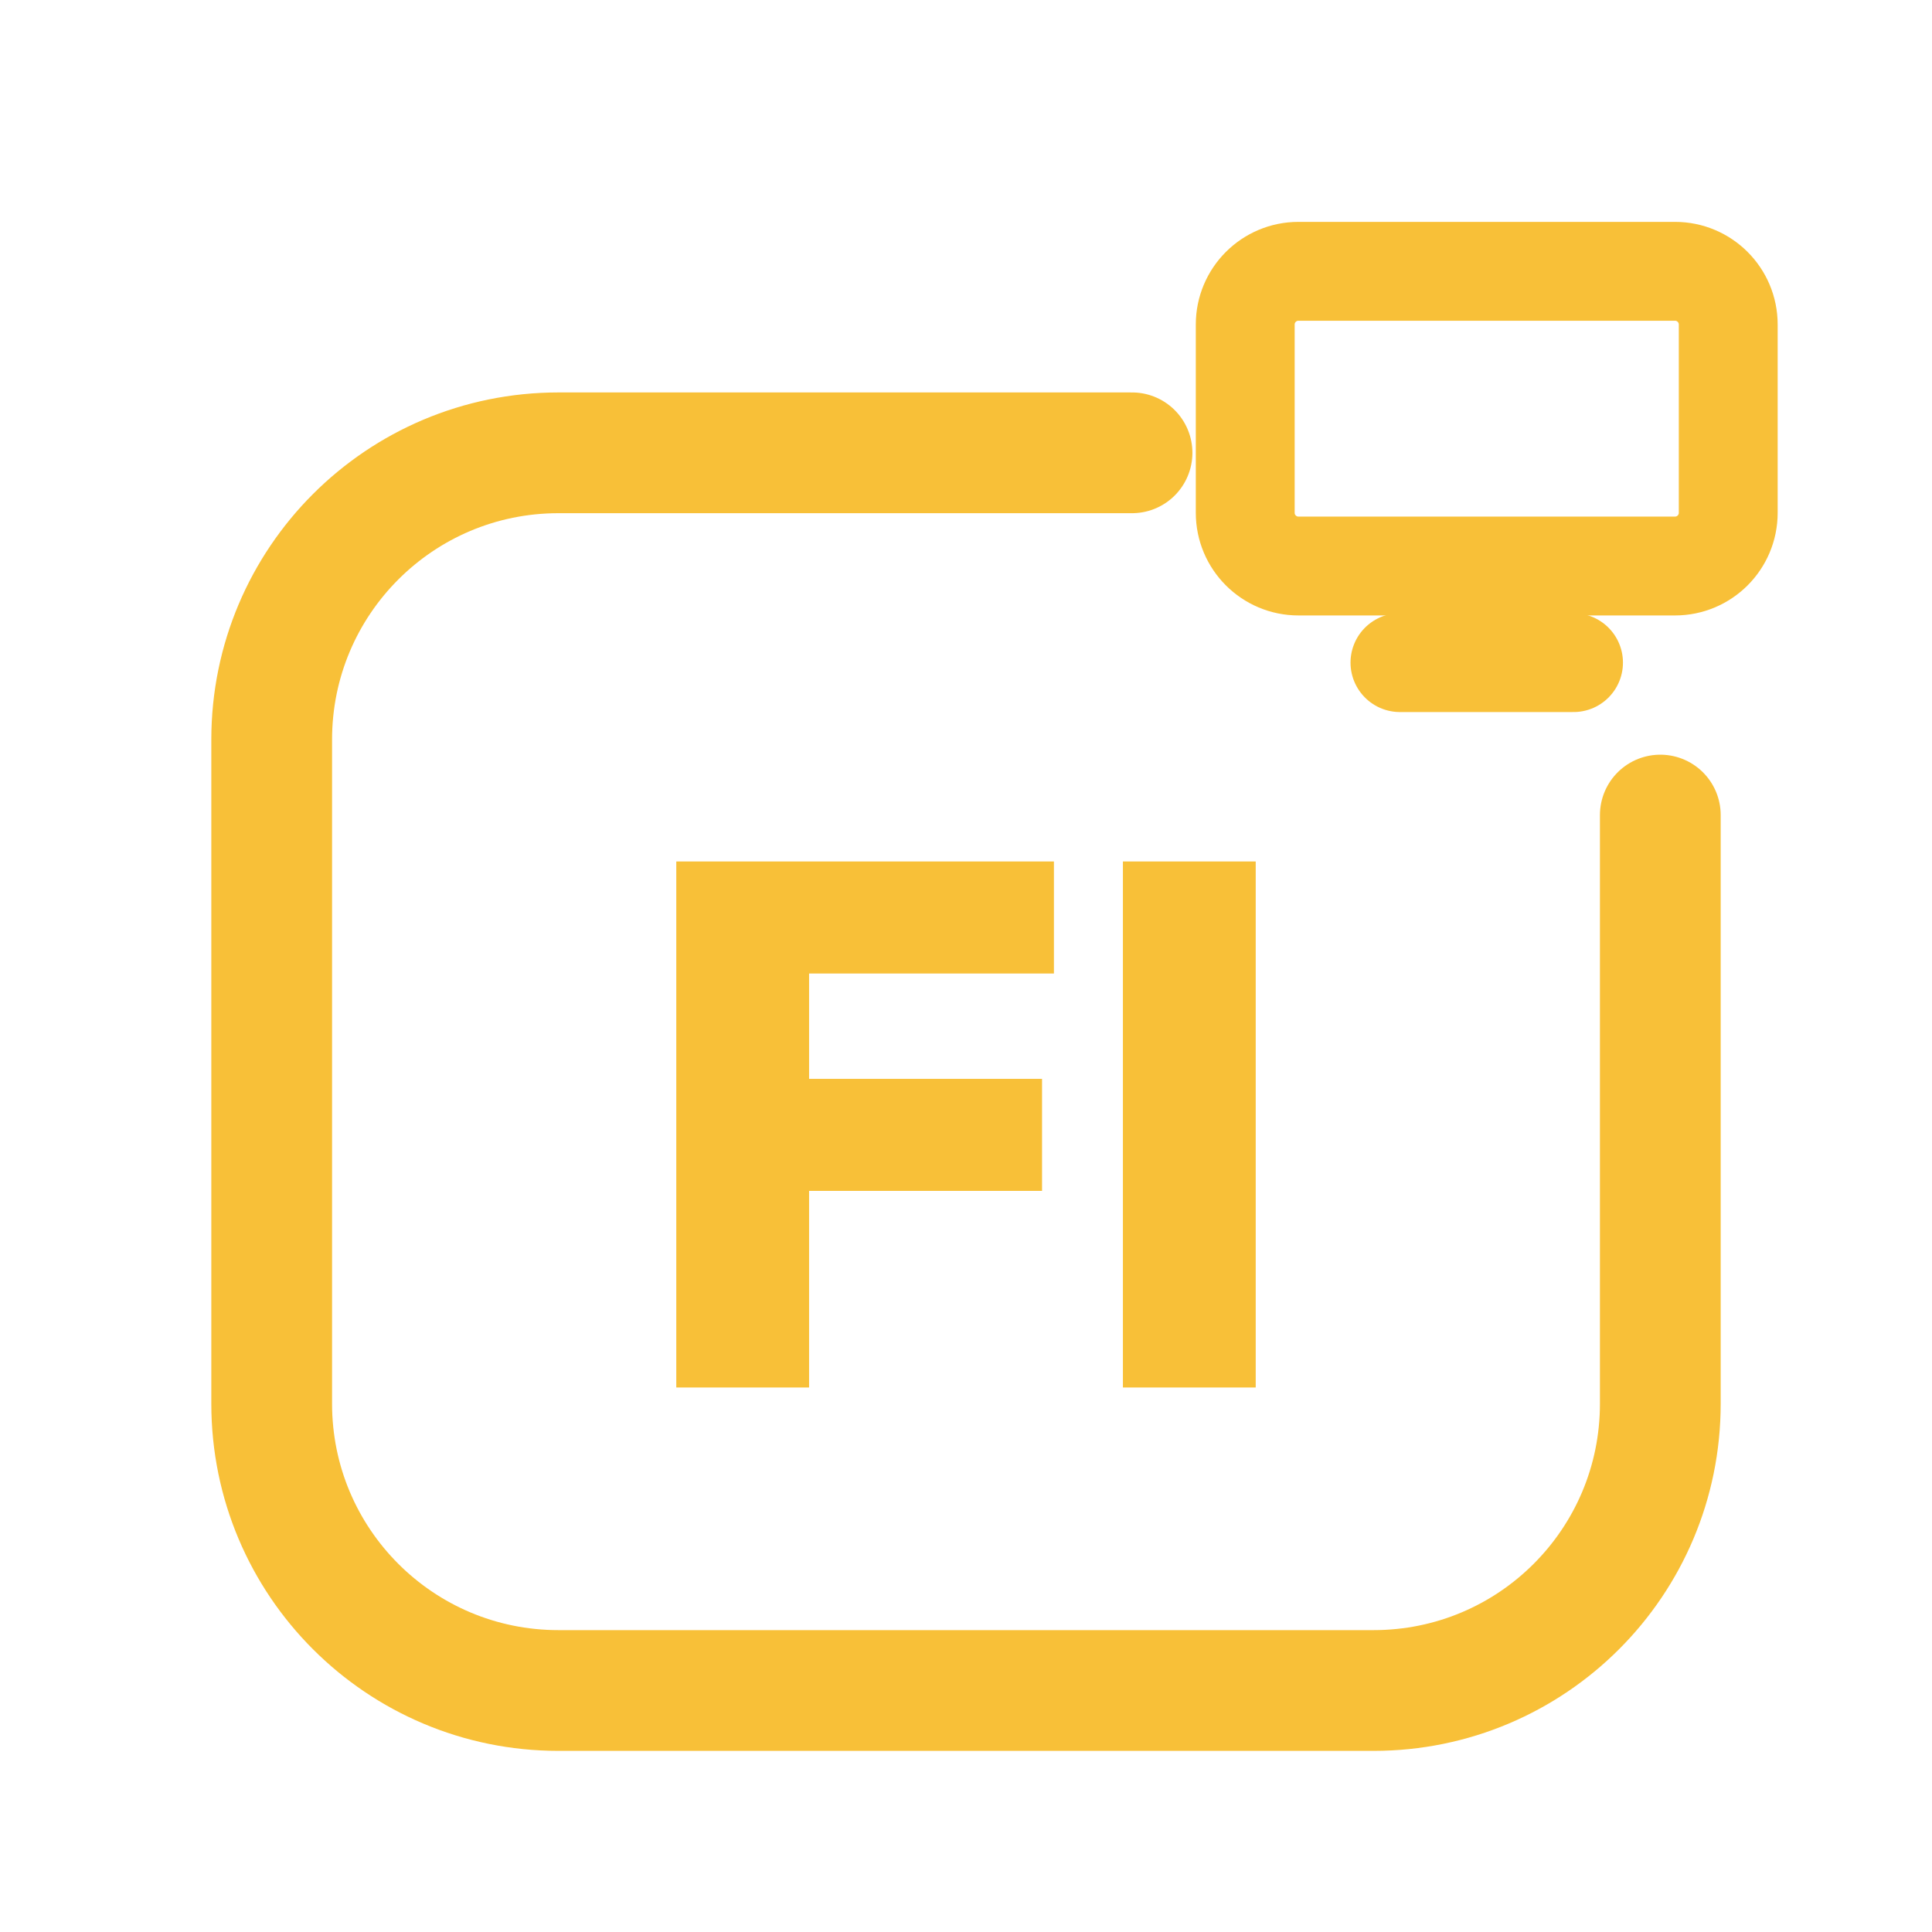
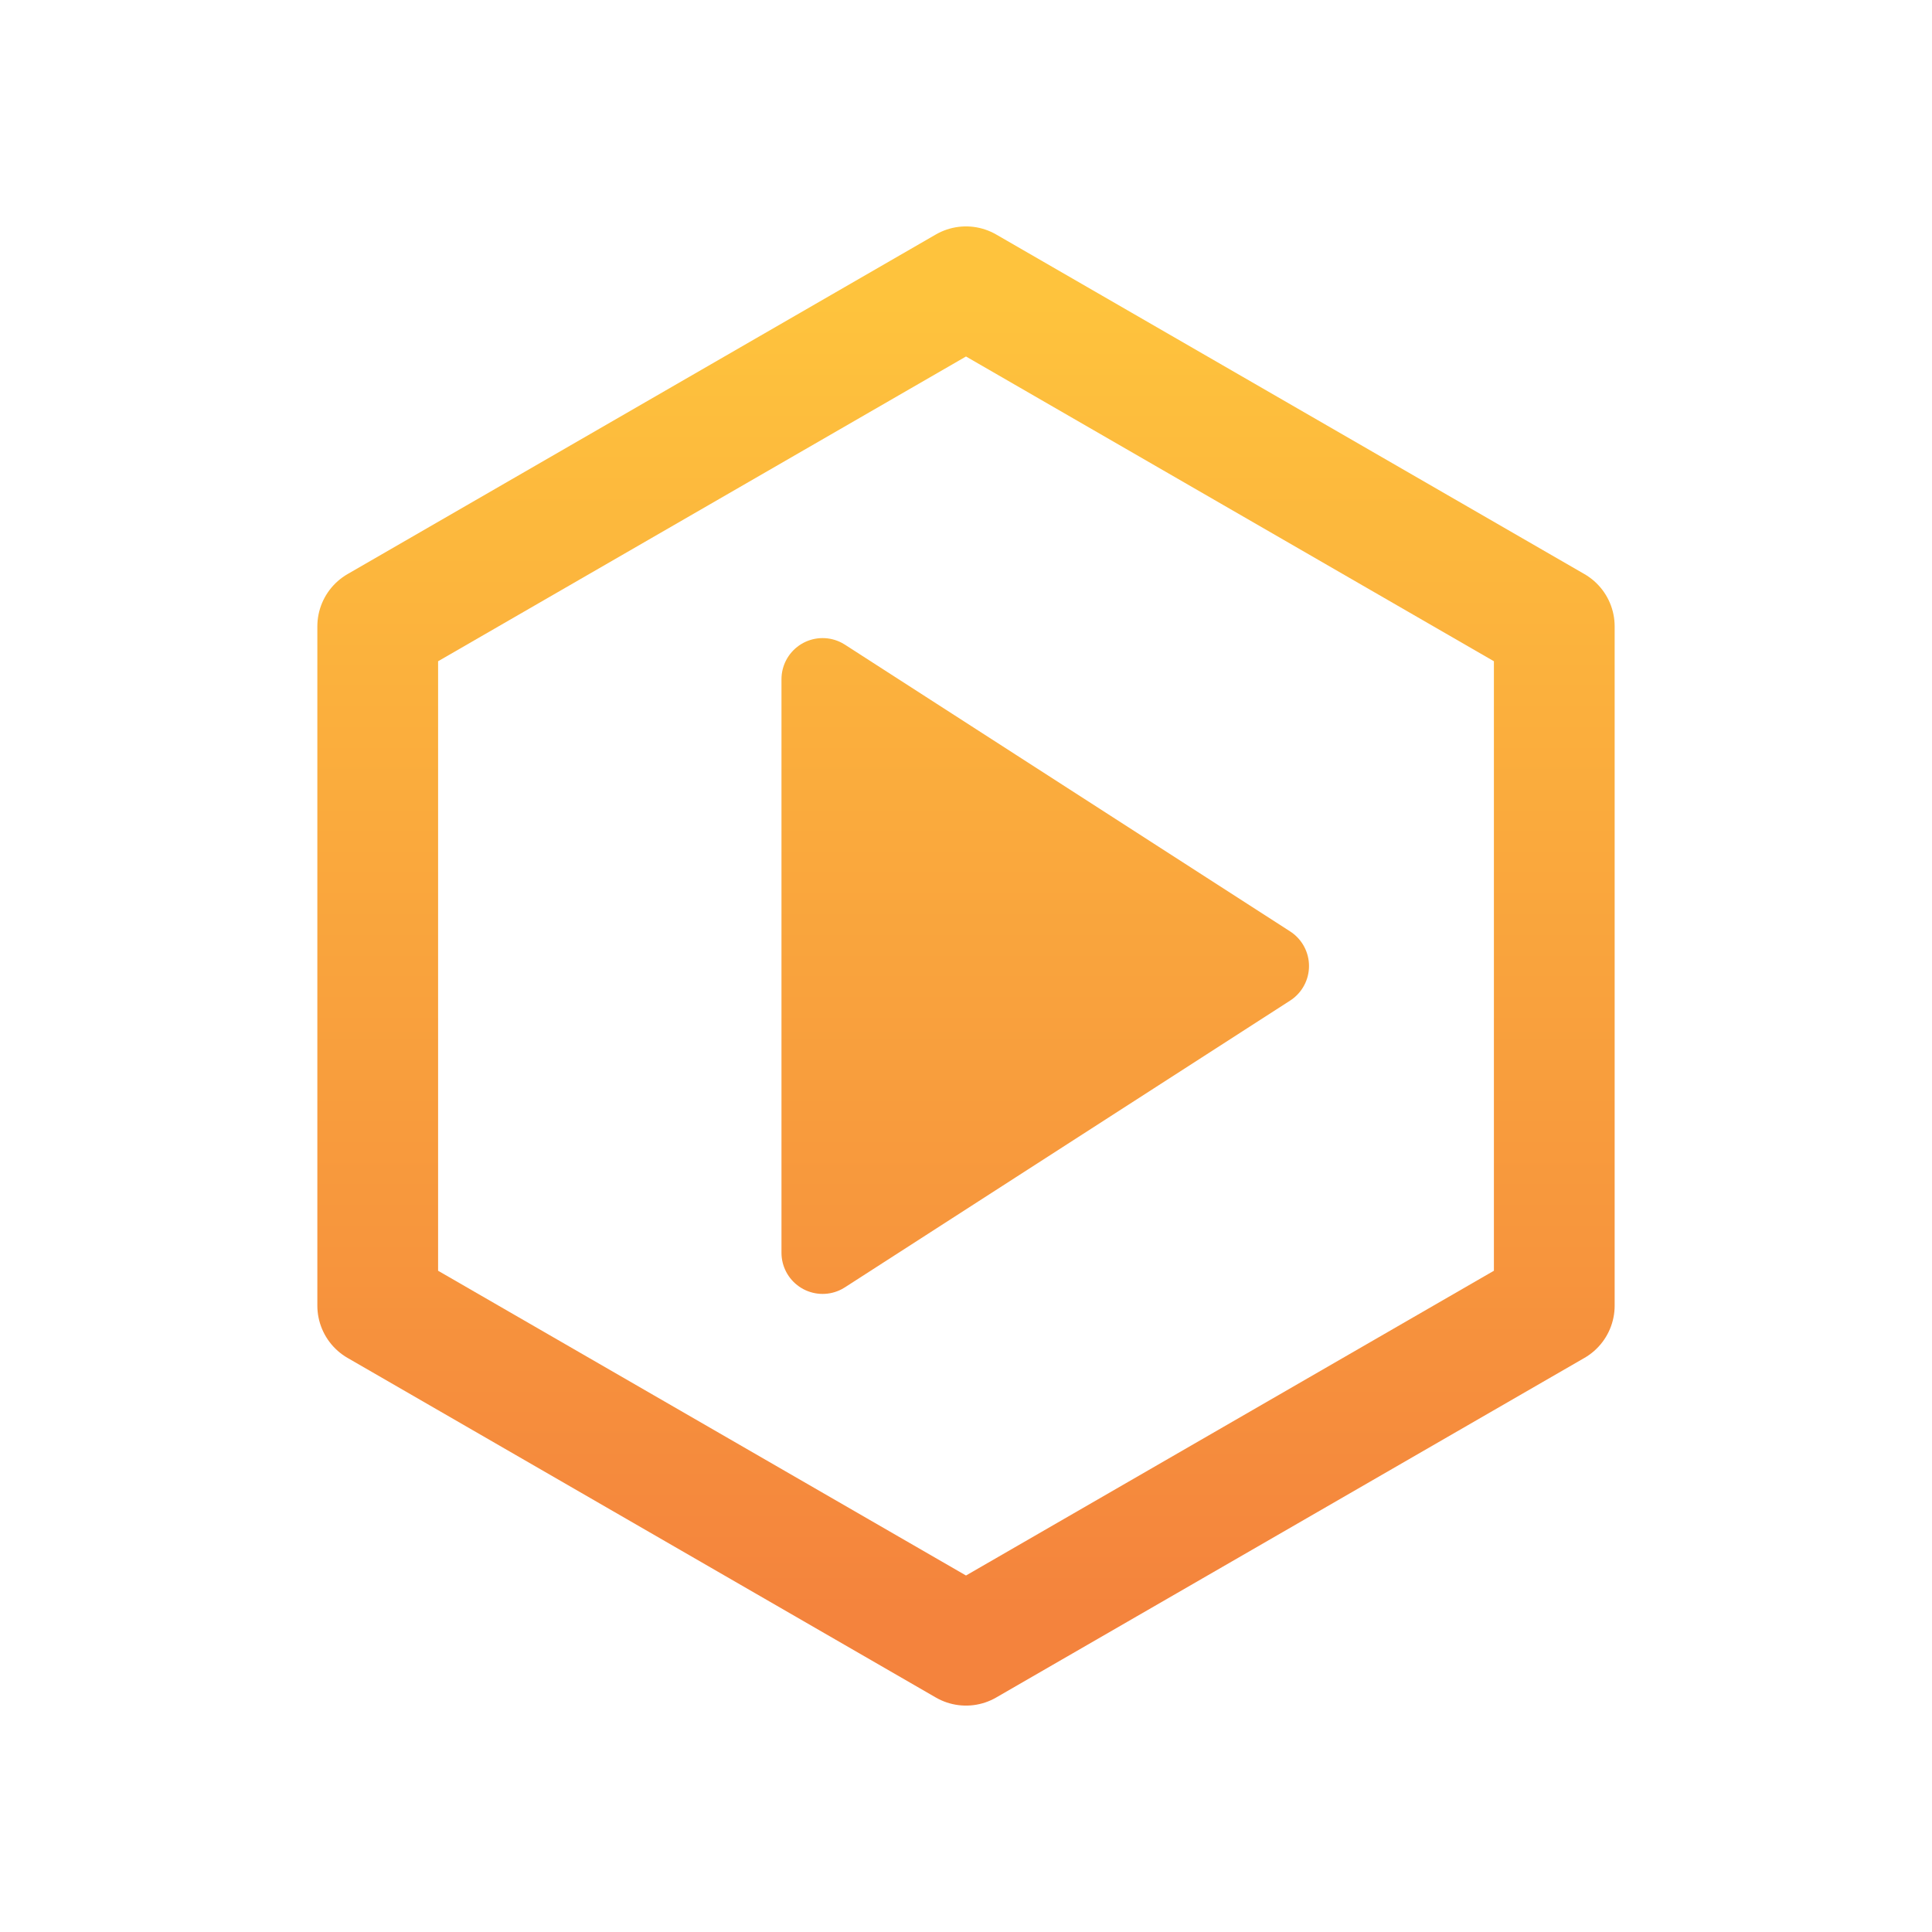
<svg xmlns="http://www.w3.org/2000/svg" viewBox="0 0 512 512" width="512" height="512">
-   <path d="M 300 120 L 148 120 C 106 120 72 154 72 196 L 72 372 C 72 414 106 448 148 448 L 364 448 C 406 448 440 414 440 372 L 440 216" fill="none" stroke="#F8C038" stroke-width="32.0" stroke-linecap="round" stroke-linejoin="round" />
-   <rect x="330.0" y="71.9" width="128.0" height="78.1" rx="14.1" fill="none" stroke="#F8C038" stroke-width="26.2" stroke-linecap="round" stroke-linejoin="round" />
-   <path d="M 371.0 175.6 L 417.0 175.6" fill="none" stroke="#F8C038" stroke-width="26.2" stroke-linecap="round" stroke-linejoin="round" />
-   <path d="M179.222 367.7V228.3H214.416V367.7ZM207.141 315.597V285.908H276.153V315.597ZM207.141 257.989V228.3H279.299V257.989Z" fill="#F8C038" stroke="none" />
-   <path d="M297.584 367.7V228.3H332.778V367.7Z" fill="#F8C038" stroke="none" />
+   <defs>
+     <linearGradient id="cbGrad" gradientUnits="userSpaceOnUse" x1="256" y1="80" x2="256" y2="432">
+       <stop offset="0" stop-color="#FEC33D" />
+       <stop offset="1" stop-color="#F4833D" />
+     </linearGradient>
+   </defs>
+   <path d="M 256.0 76.0 L 411.9 166.0 L 411.9 346.0 L 256.0 436.0 L 100.1 346.0 L 100.1 166.0 Z" fill="none" stroke="url(#cbGrad)" stroke-width="32.0" stroke-linecap="round" stroke-linejoin="round" />
+   <path d="M 218 180 L 336 256 L 218 332 Z" stroke="url(#cbGrad)" stroke-width="21.8" stroke-linecap="round" stroke-linejoin="round" fill="url(#cbGrad)" />
</svg>
